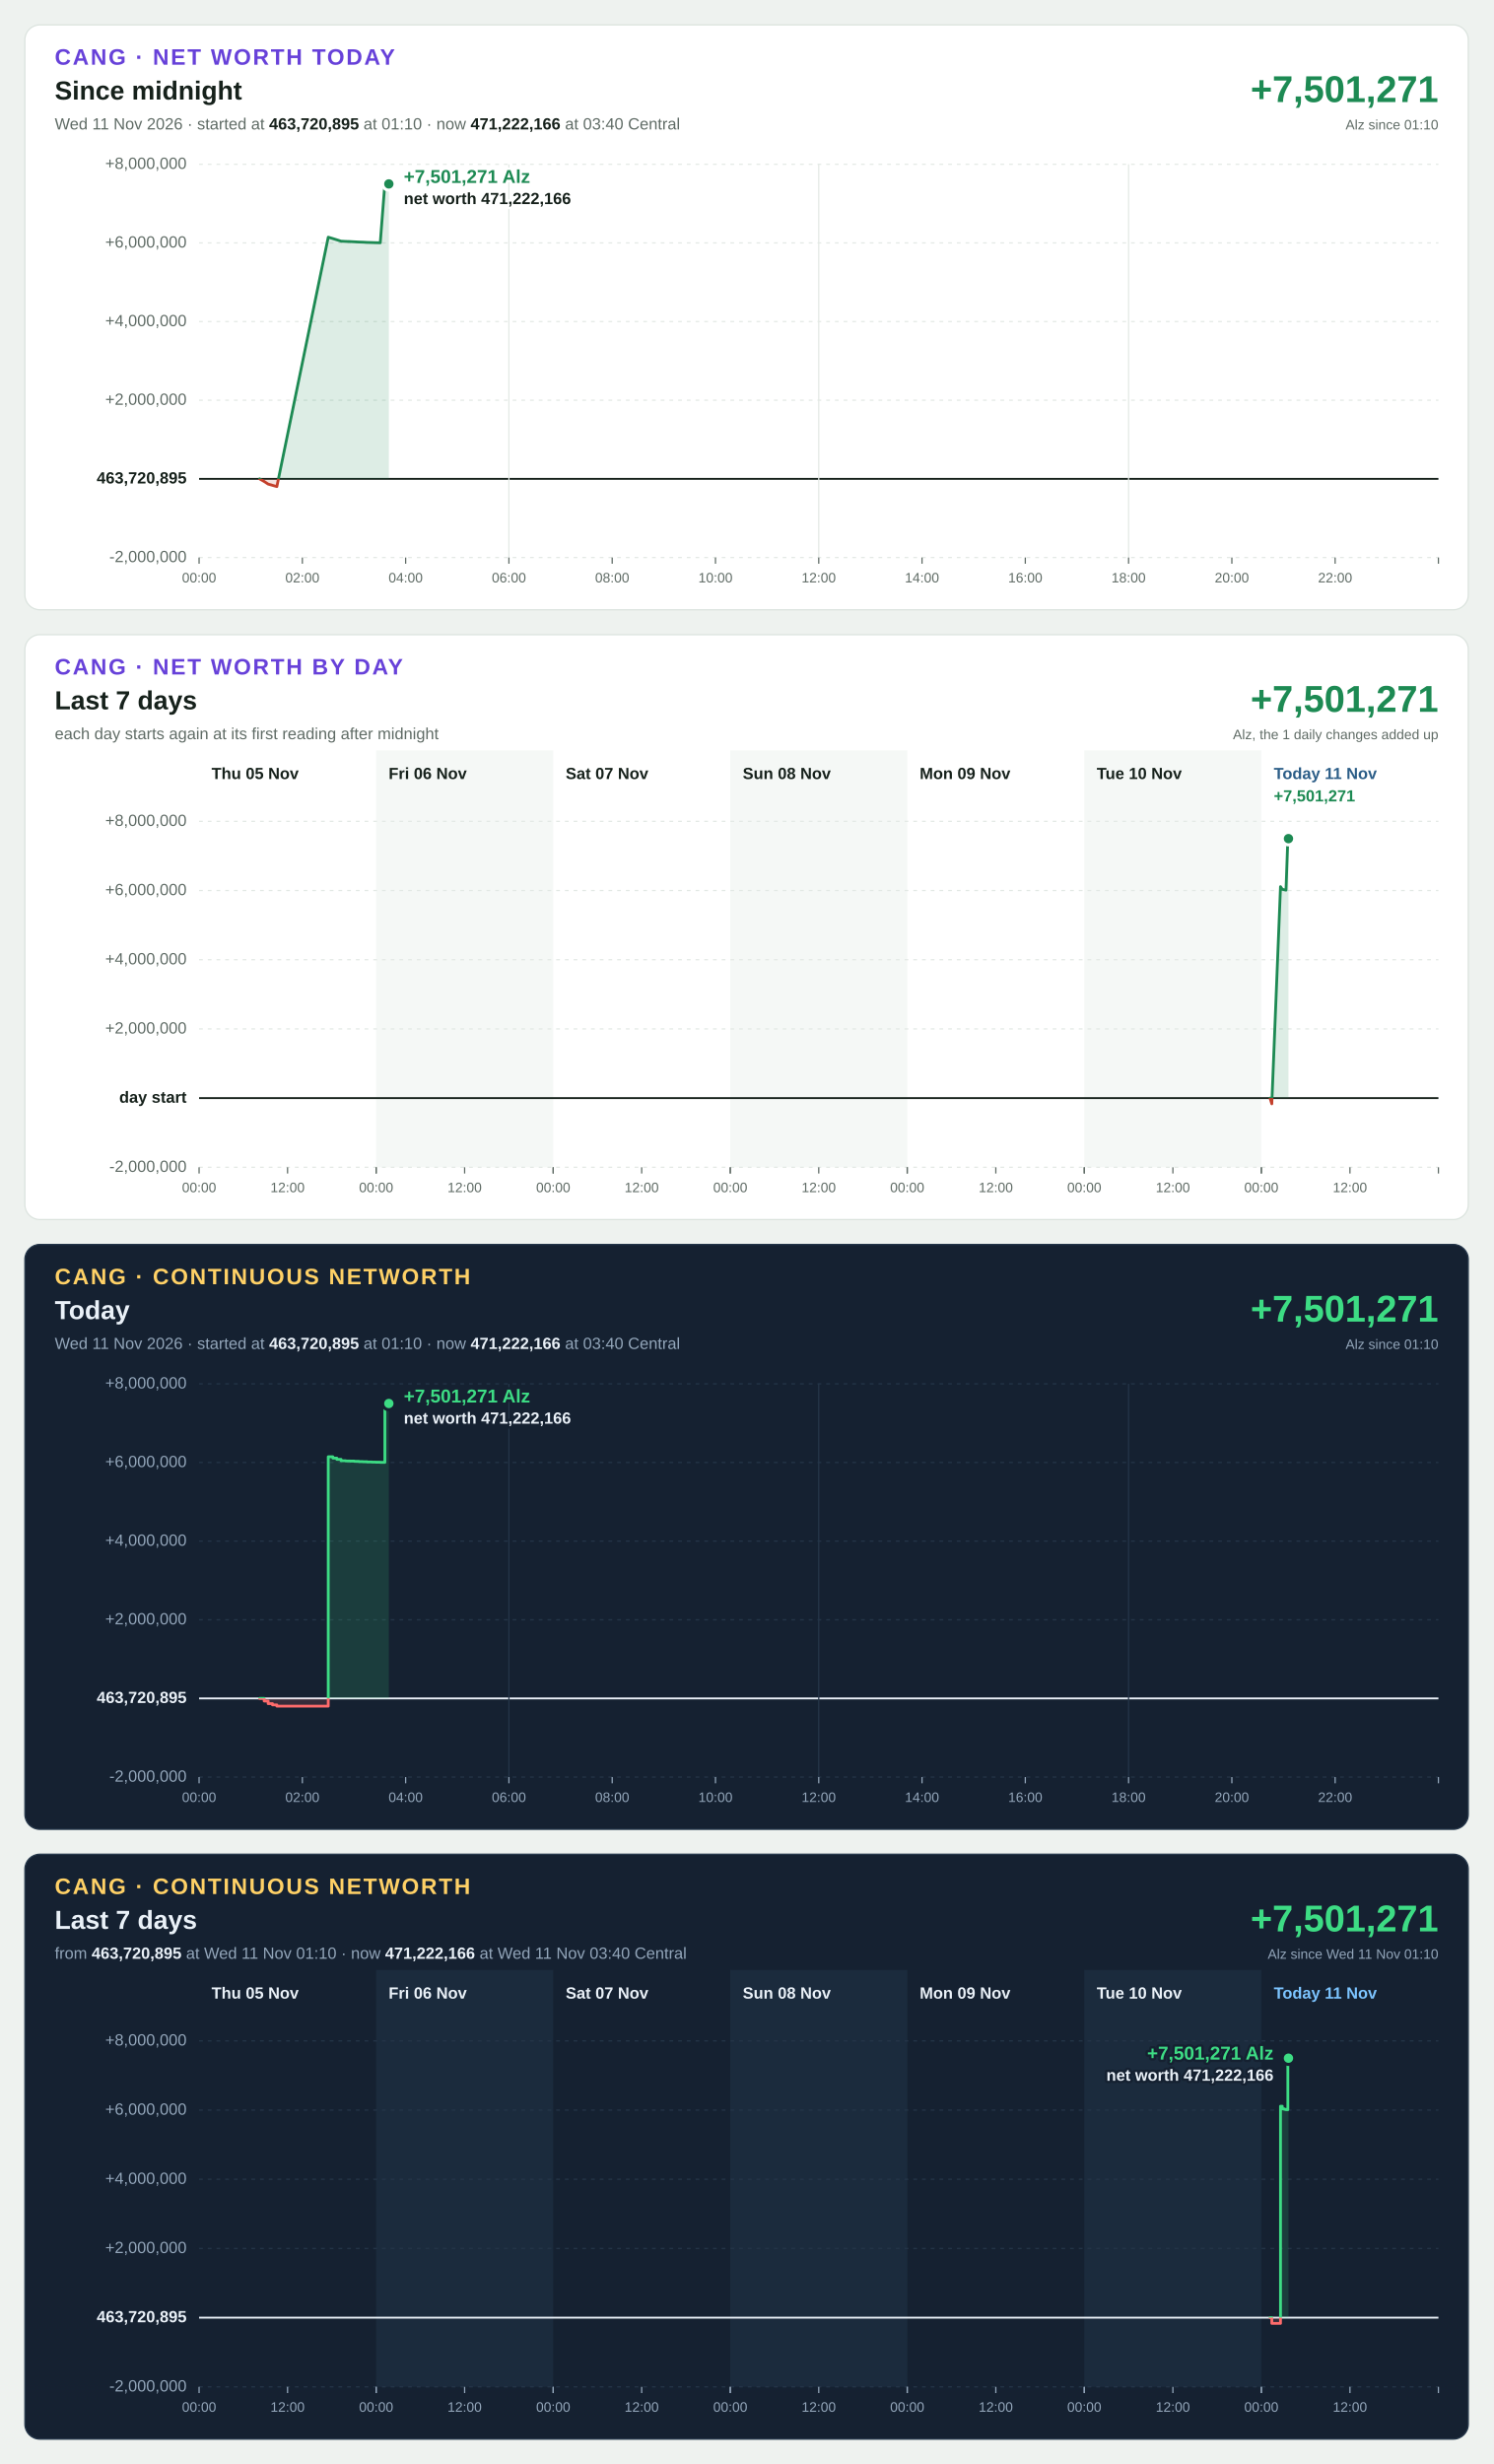
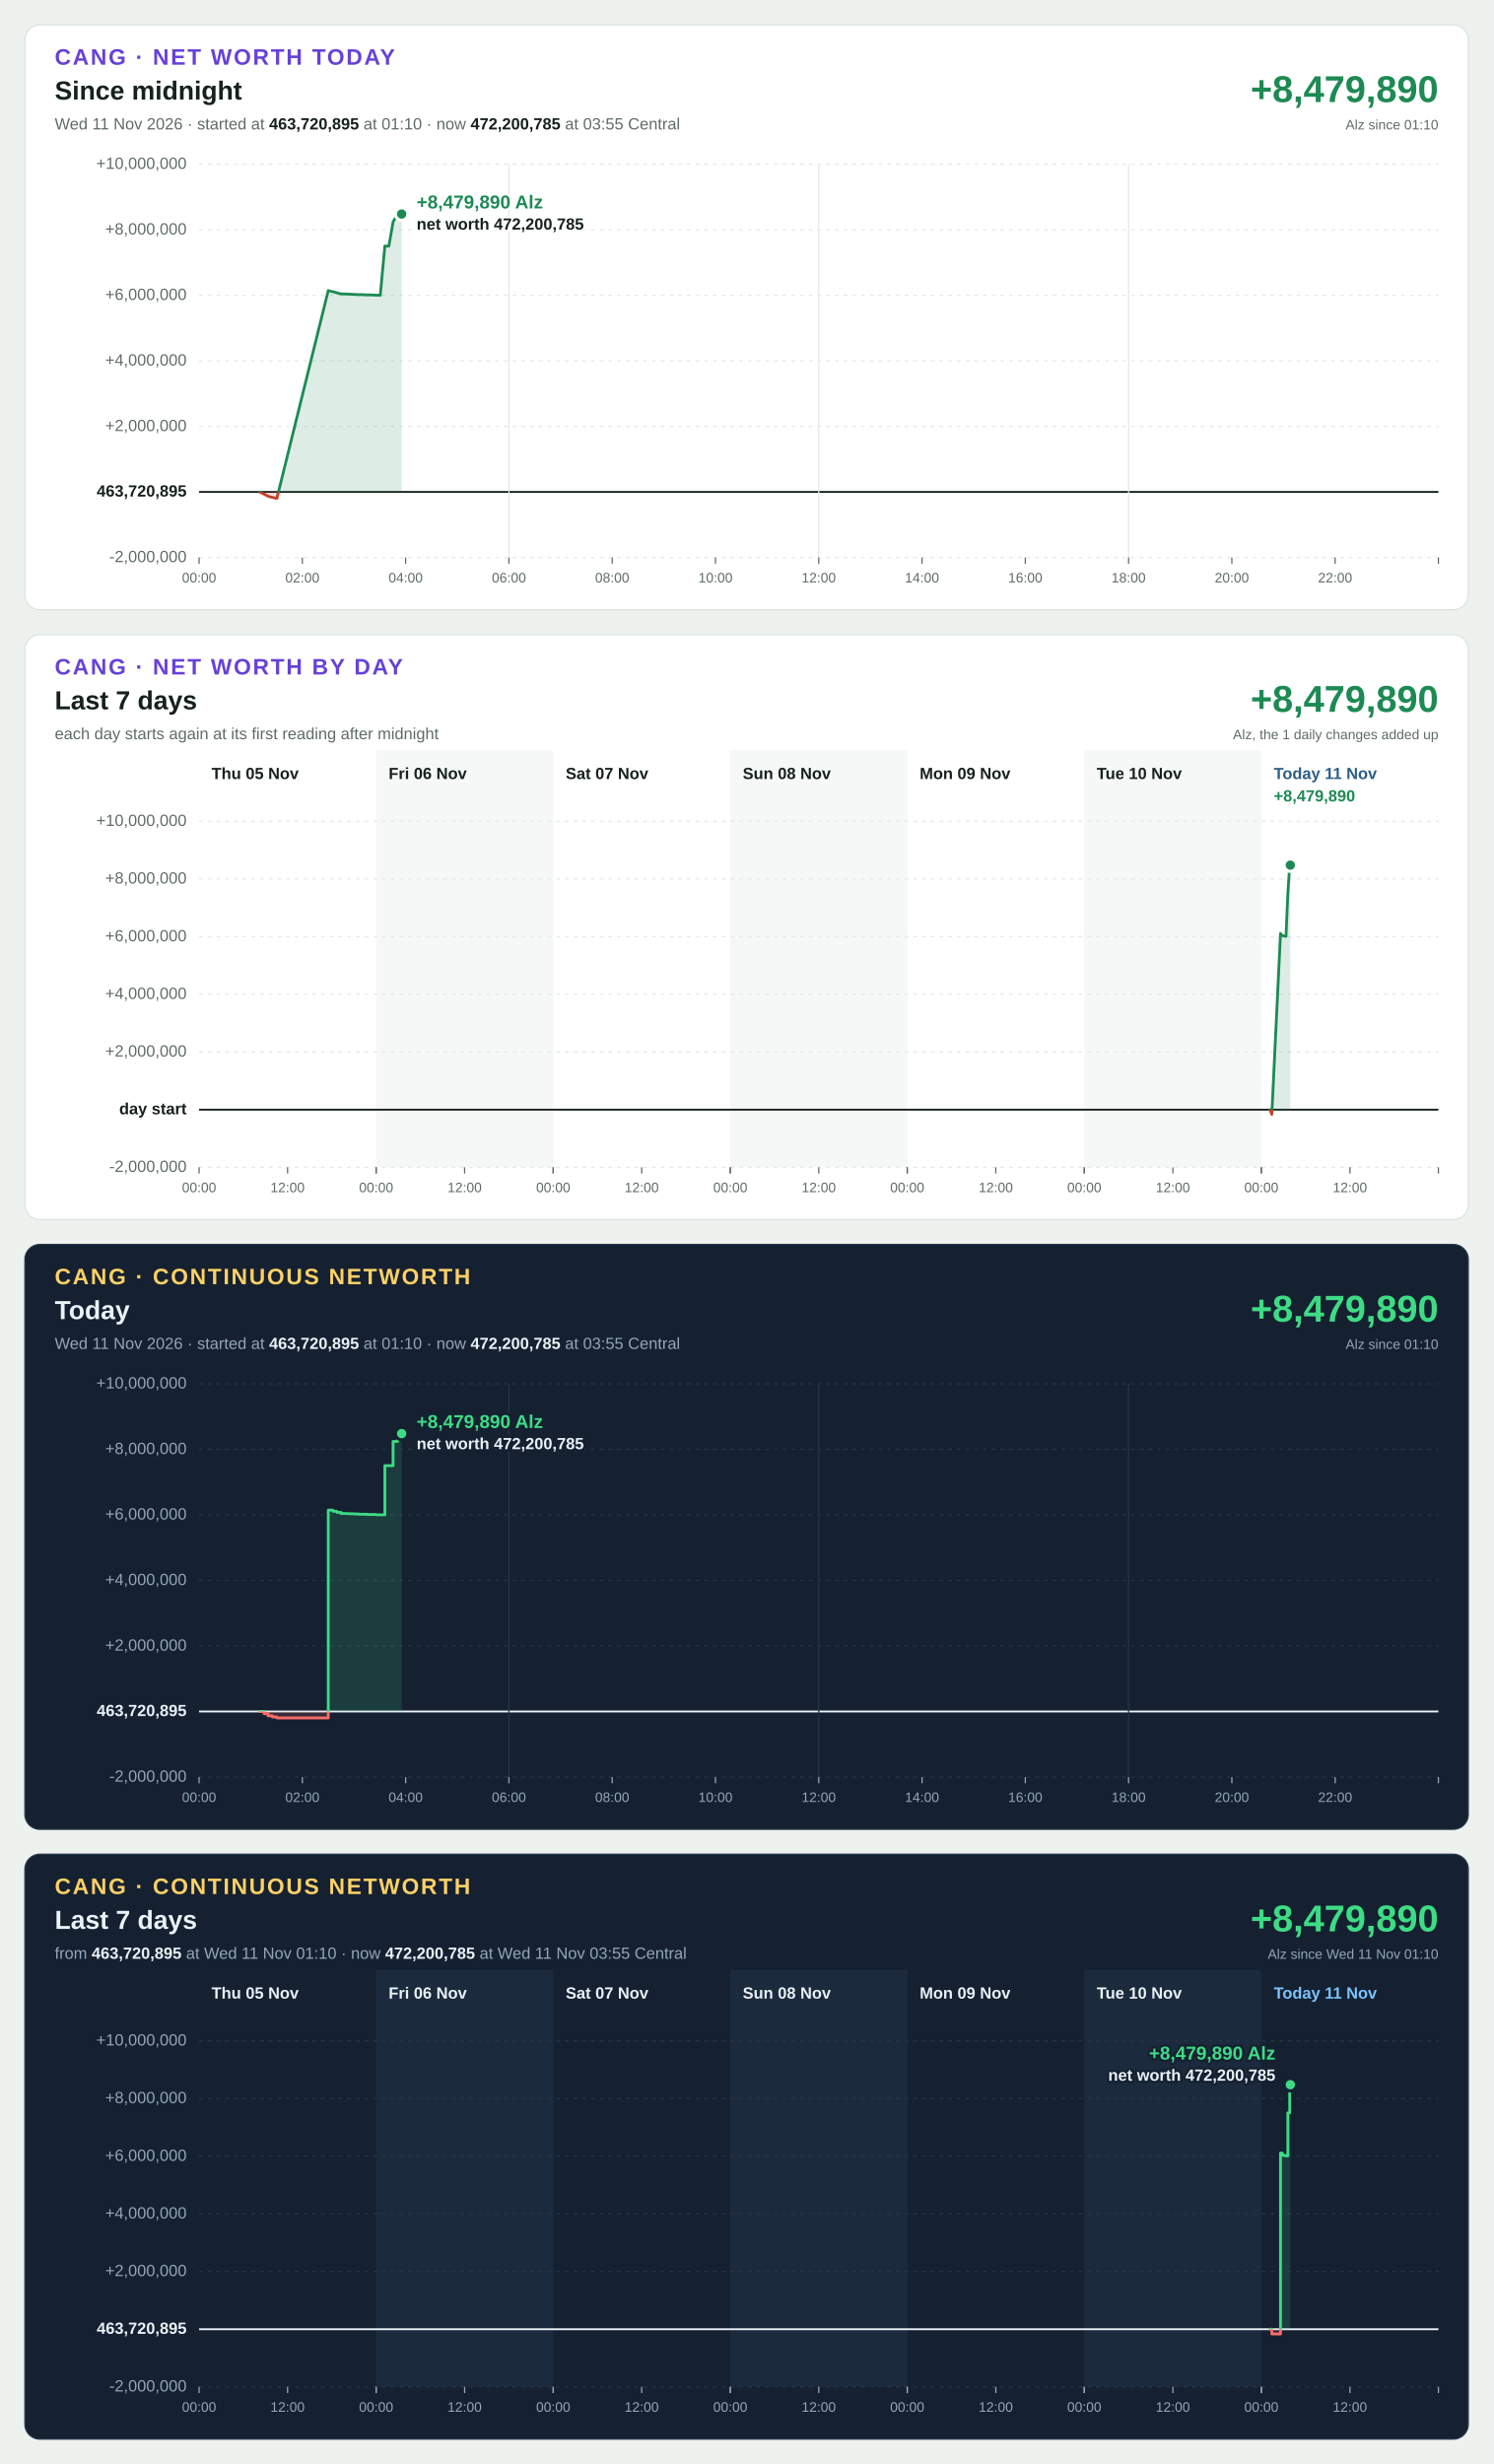
<svg xmlns="http://www.w3.org/2000/svg" width="1200" height="1980" viewBox="0 0 1200 1980" font-family="Segoe UI, Helvetica Neue, Arial, sans-serif" font-size="13" style="font-variant-numeric: tabular-nums">
  <rect width="1200" height="1980" fill="#eef2ef" />
  <g transform="translate(20,20)">
    <rect width="1160" height="470" rx="12" fill="#ffffff" stroke="#dbe3de" />
    <text x="24" y="32" font-size="18" font-weight="700" letter-spacing="1.4" fill="#6741d9">CANG · NET WORTH TODAY</text>
    <text x="24" y="60" font-size="21" font-weight="700" fill="#16211b">Since midnight</text>
-     <text x="24" y="84" fill="#5f6b65">Wed 11 Nov 2026 · started at <tspan font-weight="700" fill="#16211b">463,720,895</tspan> at 01:10 · now <tspan font-weight="700" fill="#16211b">471,222,166</tspan> at 03:40 Central</text>
-     <text x="1136" y="62" font-size="30" font-weight="700" text-anchor="end" fill="#1d8a53">+7,501,271</text>
+     <text x="24" y="84" fill="#5f6b65">Wed 11 Nov 2026 · started at <tspan font-weight="700" fill="#16211b">463,720,895</tspan> at 01:10 · now <tspan font-weight="700" fill="#16211b">472,200,785</tspan> at 03:55 Central</text>
+     <text x="1136" y="62" font-size="30" font-weight="700" text-anchor="end" fill="#1d8a53">+8,479,890</text>
    <text x="1136" y="84" font-size="11" text-anchor="end" fill="#5f6b65">Alz since 01:10</text>
    <line x1="140" x2="1136" y1="428.0" y2="428.0" stroke="#e3e9e5" stroke-width="1" stroke-dasharray="3 4" />
    <text x="130" y="428.0" text-anchor="end" dominant-baseline="middle" font-weight="400" fill="#5f6b65">-2,000,000</text>
-     <line x1="140" x2="1136" y1="364.8" y2="364.8" stroke="#16211b" stroke-width="1.5" />
-     <text x="130" y="364.8" text-anchor="end" dominant-baseline="middle" font-weight="700" fill="#16211b">463,720,895</text>
-     <line x1="140" x2="1136" y1="301.6" y2="301.6" stroke="#e3e9e5" stroke-width="1" stroke-dasharray="3 4" />
-     <text x="130" y="301.6" text-anchor="end" dominant-baseline="middle" font-weight="400" fill="#5f6b65">+2,000,000</text>
-     <line x1="140" x2="1136" y1="238.4" y2="238.4" stroke="#e3e9e5" stroke-width="1" stroke-dasharray="3 4" />
-     <text x="130" y="238.4" text-anchor="end" dominant-baseline="middle" font-weight="400" fill="#5f6b65">+4,000,000</text>
-     <line x1="140" x2="1136" y1="175.2" y2="175.2" stroke="#e3e9e5" stroke-width="1" stroke-dasharray="3 4" />
-     <text x="130" y="175.2" text-anchor="end" dominant-baseline="middle" font-weight="400" fill="#5f6b65">+6,000,000</text>
+     <line x1="140" x2="1136" y1="375.3" y2="375.3" stroke="#16211b" stroke-width="1.5" />
+     <text x="130" y="375.3" text-anchor="end" dominant-baseline="middle" font-weight="700" fill="#16211b">463,720,895</text>
+     <line x1="140" x2="1136" y1="322.7" y2="322.7" stroke="#e3e9e5" stroke-width="1" stroke-dasharray="3 4" />
+     <text x="130" y="322.7" text-anchor="end" dominant-baseline="middle" font-weight="400" fill="#5f6b65">+2,000,000</text>
+     <line x1="140" x2="1136" y1="270.0" y2="270.0" stroke="#e3e9e5" stroke-width="1" stroke-dasharray="3 4" />
+     <text x="130" y="270.0" text-anchor="end" dominant-baseline="middle" font-weight="400" fill="#5f6b65">+4,000,000</text>
+     <line x1="140" x2="1136" y1="217.3" y2="217.3" stroke="#e3e9e5" stroke-width="1" stroke-dasharray="3 4" />
+     <text x="130" y="217.3" text-anchor="end" dominant-baseline="middle" font-weight="400" fill="#5f6b65">+6,000,000</text>
+     <line x1="140" x2="1136" y1="164.7" y2="164.7" stroke="#e3e9e5" stroke-width="1" stroke-dasharray="3 4" />
+     <text x="130" y="164.7" text-anchor="end" dominant-baseline="middle" font-weight="400" fill="#5f6b65">+8,000,000</text>
    <line x1="140" x2="1136" y1="112.0" y2="112.0" stroke="#e3e9e5" stroke-width="1" stroke-dasharray="3 4" />
-     <text x="130" y="112.0" text-anchor="end" dominant-baseline="middle" font-weight="400" fill="#5f6b65">+8,000,000</text>
+     <text x="130" y="112.0" text-anchor="end" dominant-baseline="middle" font-weight="400" fill="#5f6b65">+10,000,000</text>
    <line x1="140.0" x2="140.0" y1="428" y2="433" stroke="#5f6b65" stroke-width="1" />
    <text x="140.0" y="448" font-size="11" text-anchor="middle" fill="#5f6b65">00:00</text>
    <line x1="223.0" x2="223.0" y1="428" y2="433" stroke="#5f6b65" stroke-width="1" />
    <text x="223.0" y="448" font-size="11" text-anchor="middle" fill="#5f6b65">02:00</text>
    <line x1="306.0" x2="306.0" y1="428" y2="433" stroke="#5f6b65" stroke-width="1" />
    <text x="306.0" y="448" font-size="11" text-anchor="middle" fill="#5f6b65">04:00</text>
    <line x1="389.0" x2="389.0" y1="112" y2="428" stroke="#e3e9e5" stroke-width="1" />
    <line x1="389.0" x2="389.0" y1="428" y2="433" stroke="#5f6b65" stroke-width="1" />
    <text x="389.0" y="448" font-size="11" text-anchor="middle" fill="#5f6b65">06:00</text>
    <line x1="472.0" x2="472.0" y1="428" y2="433" stroke="#5f6b65" stroke-width="1" />
    <text x="472.0" y="448" font-size="11" text-anchor="middle" fill="#5f6b65">08:00</text>
    <line x1="555.0" x2="555.0" y1="428" y2="433" stroke="#5f6b65" stroke-width="1" />
    <text x="555.0" y="448" font-size="11" text-anchor="middle" fill="#5f6b65">10:00</text>
    <line x1="638.0" x2="638.0" y1="112" y2="428" stroke="#e3e9e5" stroke-width="1" />
    <line x1="638.0" x2="638.0" y1="428" y2="433" stroke="#5f6b65" stroke-width="1" />
    <text x="638.0" y="448" font-size="11" text-anchor="middle" fill="#5f6b65">12:00</text>
    <line x1="721.0" x2="721.0" y1="428" y2="433" stroke="#5f6b65" stroke-width="1" />
    <text x="721.0" y="448" font-size="11" text-anchor="middle" fill="#5f6b65">14:00</text>
    <line x1="804.0" x2="804.0" y1="428" y2="433" stroke="#5f6b65" stroke-width="1" />
    <text x="804.0" y="448" font-size="11" text-anchor="middle" fill="#5f6b65">16:00</text>
    <line x1="887.0" x2="887.0" y1="112" y2="428" stroke="#e3e9e5" stroke-width="1" />
    <line x1="887.0" x2="887.0" y1="428" y2="433" stroke="#5f6b65" stroke-width="1" />
    <text x="887.0" y="448" font-size="11" text-anchor="middle" fill="#5f6b65">18:00</text>
    <line x1="970.0" x2="970.0" y1="428" y2="433" stroke="#5f6b65" stroke-width="1" />
    <text x="970.0" y="448" font-size="11" text-anchor="middle" fill="#5f6b65">20:00</text>
    <line x1="1053.0" x2="1053.0" y1="428" y2="433" stroke="#5f6b65" stroke-width="1" />
    <text x="1053.0" y="448" font-size="11" text-anchor="middle" fill="#5f6b65">22:00</text>
    <line x1="1136.0" x2="1136.0" y1="428" y2="433" stroke="#5f6b65" stroke-width="1" />
    <defs>
-       <path id="shape-today" d="M188.6 364.8L188.6 364.8L192.3 366.9L195.5 369.0L199.0 370.0L202.5 371.0L243.8 170.6L247.5 171.7L250.7 172.7L254.1 173.8L257.8 174.0L261.3 174.1L264.8 174.3L268.5 174.5L271.6 174.6L275.1 174.8L278.8 174.9L282.0 175.0L285.6 175.1L289.3 127.6L292.5 127.8L292.5 364.8Z" />
-       <path id="line-today" d="M188.6 364.8L192.3 366.9L195.5 369.0L199.0 370.0L202.5 371.0L243.8 170.6L247.5 171.7L250.7 172.7L254.1 173.8L257.8 174.0L261.3 174.1L264.8 174.3L268.5 174.5L271.6 174.6L275.1 174.8L278.8 174.9L282.0 175.0L285.6 175.1L289.3 127.6L292.5 127.8" />
+       <path id="shape-today" d="M188.6 375.3L188.6 375.3L192.3 377.1L195.5 378.8L199.0 379.7L202.5 380.5L243.8 213.5L247.5 214.4L250.7 215.3L254.1 216.2L257.8 216.3L261.3 216.4L264.8 216.6L268.5 216.8L271.6 216.8L275.1 217.0L278.8 217.0L282.0 217.2L285.6 217.3L289.3 177.7L292.5 177.8L295.9 158.3L299.6 152.0L302.8 152.0L302.8 375.3Z" />
+       <path id="line-today" d="M188.6 375.3L192.3 377.1L195.5 378.8L199.0 379.7L202.5 380.5L243.8 213.5L247.5 214.4L250.7 215.3L254.1 216.2L257.8 216.3L261.3 216.4L264.8 216.6L268.5 216.8L271.6 216.8L275.1 217.0L278.8 217.0L282.0 217.2L285.6 217.3L289.3 177.7L292.5 177.8L295.9 158.3L299.6 152.0L302.8 152.0" />
      <clipPath id="up-today">
-         <rect x="140" y="112" width="996" height="252.8" />
+         <rect x="140" y="112" width="996" height="263.3" />
      </clipPath>
      <clipPath id="down-today">
-         <rect x="140" y="364.8" width="996" height="63.2" />
+         <rect x="140" y="375.3" width="996" height="52.7" />
      </clipPath>
    </defs>
    <use href="#shape-today" fill="#1d8a53" fill-opacity="0.15" clip-path="url(#up-today)" />
    <use href="#line-today" fill="none" stroke="#1d8a53" stroke-width="2.25" stroke-linejoin="round" stroke-linecap="round" clip-path="url(#up-today)" />
    <use href="#shape-today" fill="#c4402b" fill-opacity="0.15" clip-path="url(#down-today)" />
    <use href="#line-today" fill="none" stroke="#c4402b" stroke-width="2.25" stroke-linejoin="round" stroke-linecap="round" clip-path="url(#down-today)" />
-     <circle cx="292.5" cy="127.8" r="5" fill="#1d8a53" stroke="#ffffff" stroke-width="2.5" />
-     <text x="304.5" y="127.0" text-anchor="start" font-size="15" font-weight="700" fill="#1d8a53" stroke="#ffffff" stroke-width="4" stroke-linejoin="round" paint-order="stroke">+7,501,271 Alz</text>
-     <text x="304.5" y="144.0" text-anchor="start" font-size="13" font-weight="600" fill="#16211b" stroke="#ffffff" stroke-width="4" stroke-linejoin="round" paint-order="stroke">net worth 471,222,166</text>
+     <circle cx="302.8" cy="152.0" r="5" fill="#1d8a53" stroke="#ffffff" stroke-width="2.5" />
+     <text x="314.8" y="147.5" text-anchor="start" font-size="15" font-weight="700" fill="#1d8a53" stroke="#ffffff" stroke-width="4" stroke-linejoin="round" paint-order="stroke">+8,479,890 Alz</text>
+     <text x="314.8" y="164.5" text-anchor="start" font-size="13" font-weight="600" fill="#16211b" stroke="#ffffff" stroke-width="4" stroke-linejoin="round" paint-order="stroke">net worth 472,200,785</text>
  </g>
  <g transform="translate(20,510)">
    <rect width="1160" height="470" rx="12" fill="#ffffff" stroke="#dbe3de" />
    <text x="24" y="32" font-size="18" font-weight="700" letter-spacing="1.4" fill="#6741d9">CANG · NET WORTH BY DAY</text>
    <text x="24" y="60" font-size="21" font-weight="700" fill="#16211b">Last 7 days</text>
    <text x="24" y="84" fill="#5f6b65">each day starts again at its first reading after midnight</text>
-     <text x="1136" y="62" font-size="30" font-weight="700" text-anchor="end" fill="#1d8a53">+7,501,271</text>
+     <text x="1136" y="62" font-size="30" font-weight="700" text-anchor="end" fill="#1d8a53">+8,479,890</text>
    <text x="1136" y="84" font-size="11" text-anchor="end" fill="#5f6b65">Alz, the 1 daily changes added up</text>
    <rect x="282.3" y="93" width="142.3" height="335" fill="#f5f8f6" />
    <rect x="566.9" y="93" width="142.3" height="335" fill="#f5f8f6" />
    <rect x="851.4" y="93" width="142.3" height="335" fill="#f5f8f6" />
    <line x1="140" x2="1136" y1="428.0" y2="428.0" stroke="#e3e9e5" stroke-width="1" stroke-dasharray="3 4" />
    <text x="130" y="428.0" text-anchor="end" dominant-baseline="middle" font-weight="400" fill="#5f6b65">-2,000,000</text>
-     <line x1="140" x2="1136" y1="372.4" y2="372.4" stroke="#16211b" stroke-width="1.5" />
-     <text x="130" y="372.4" text-anchor="end" dominant-baseline="middle" font-weight="700" fill="#16211b">day start</text>
-     <line x1="140" x2="1136" y1="316.8" y2="316.8" stroke="#e3e9e5" stroke-width="1" stroke-dasharray="3 4" />
-     <text x="130" y="316.8" text-anchor="end" dominant-baseline="middle" font-weight="400" fill="#5f6b65">+2,000,000</text>
-     <line x1="140" x2="1136" y1="261.2" y2="261.2" stroke="#e3e9e5" stroke-width="1" stroke-dasharray="3 4" />
-     <text x="130" y="261.2" text-anchor="end" dominant-baseline="middle" font-weight="400" fill="#5f6b65">+4,000,000</text>
-     <line x1="140" x2="1136" y1="205.6" y2="205.6" stroke="#e3e9e5" stroke-width="1" stroke-dasharray="3 4" />
-     <text x="130" y="205.6" text-anchor="end" dominant-baseline="middle" font-weight="400" fill="#5f6b65">+6,000,000</text>
+     <line x1="140" x2="1136" y1="381.7" y2="381.7" stroke="#16211b" stroke-width="1.5" />
+     <text x="130" y="381.7" text-anchor="end" dominant-baseline="middle" font-weight="700" fill="#16211b">day start</text>
+     <line x1="140" x2="1136" y1="335.3" y2="335.3" stroke="#e3e9e5" stroke-width="1" stroke-dasharray="3 4" />
+     <text x="130" y="335.3" text-anchor="end" dominant-baseline="middle" font-weight="400" fill="#5f6b65">+2,000,000</text>
+     <line x1="140" x2="1136" y1="289.0" y2="289.0" stroke="#e3e9e5" stroke-width="1" stroke-dasharray="3 4" />
+     <text x="130" y="289.0" text-anchor="end" dominant-baseline="middle" font-weight="400" fill="#5f6b65">+4,000,000</text>
+     <line x1="140" x2="1136" y1="242.7" y2="242.7" stroke="#e3e9e5" stroke-width="1" stroke-dasharray="3 4" />
+     <text x="130" y="242.7" text-anchor="end" dominant-baseline="middle" font-weight="400" fill="#5f6b65">+6,000,000</text>
+     <line x1="140" x2="1136" y1="196.3" y2="196.3" stroke="#e3e9e5" stroke-width="1" stroke-dasharray="3 4" />
+     <text x="130" y="196.3" text-anchor="end" dominant-baseline="middle" font-weight="400" fill="#5f6b65">+8,000,000</text>
    <line x1="140" x2="1136" y1="150.0" y2="150.0" stroke="#e3e9e5" stroke-width="1" stroke-dasharray="3 4" />
-     <text x="130" y="150.0" text-anchor="end" dominant-baseline="middle" font-weight="400" fill="#5f6b65">+8,000,000</text>
+     <text x="130" y="150.0" text-anchor="end" dominant-baseline="middle" font-weight="400" fill="#5f6b65">+10,000,000</text>
    <text x="150.0" y="116" font-weight="700" fill="#16211b">Thu 05 Nov</text>
    <line x1="140.0" x2="140.0" y1="428" y2="433" stroke="#5f6b65" stroke-width="1" />
    <text x="140.0" y="448" font-size="11" text-anchor="middle" fill="#5f6b65">00:00</text>
    <line x1="211.1" x2="211.1" y1="428" y2="433" stroke="#5f6b65" stroke-width="1" />
    <text x="211.1" y="448" font-size="11" text-anchor="middle" fill="#5f6b65">12:00</text>
    <line x1="282.3" x2="282.3" y1="428" y2="433" stroke="#5f6b65" stroke-width="1" />
    <text x="292.3" y="116" font-weight="700" fill="#16211b">Fri 06 Nov</text>
    <line x1="282.3" x2="282.3" y1="428" y2="433" stroke="#5f6b65" stroke-width="1" />
    <text x="282.3" y="448" font-size="11" text-anchor="middle" fill="#5f6b65">00:00</text>
    <line x1="353.4" x2="353.4" y1="428" y2="433" stroke="#5f6b65" stroke-width="1" />
    <text x="353.4" y="448" font-size="11" text-anchor="middle" fill="#5f6b65">12:00</text>
    <line x1="424.6" x2="424.6" y1="428" y2="433" stroke="#5f6b65" stroke-width="1" />
    <text x="434.6" y="116" font-weight="700" fill="#16211b">Sat 07 Nov</text>
    <line x1="424.6" x2="424.6" y1="428" y2="433" stroke="#5f6b65" stroke-width="1" />
    <text x="424.6" y="448" font-size="11" text-anchor="middle" fill="#5f6b65">00:00</text>
    <line x1="495.7" x2="495.7" y1="428" y2="433" stroke="#5f6b65" stroke-width="1" />
    <text x="495.7" y="448" font-size="11" text-anchor="middle" fill="#5f6b65">12:00</text>
    <line x1="566.9" x2="566.9" y1="428" y2="433" stroke="#5f6b65" stroke-width="1" />
    <text x="576.9" y="116" font-weight="700" fill="#16211b">Sun 08 Nov</text>
    <line x1="566.9" x2="566.9" y1="428" y2="433" stroke="#5f6b65" stroke-width="1" />
    <text x="566.9" y="448" font-size="11" text-anchor="middle" fill="#5f6b65">00:00</text>
    <line x1="638.0" x2="638.0" y1="428" y2="433" stroke="#5f6b65" stroke-width="1" />
    <text x="638.0" y="448" font-size="11" text-anchor="middle" fill="#5f6b65">12:00</text>
    <line x1="709.1" x2="709.1" y1="428" y2="433" stroke="#5f6b65" stroke-width="1" />
    <text x="719.1" y="116" font-weight="700" fill="#16211b">Mon 09 Nov</text>
    <line x1="709.1" x2="709.1" y1="428" y2="433" stroke="#5f6b65" stroke-width="1" />
    <text x="709.1" y="448" font-size="11" text-anchor="middle" fill="#5f6b65">00:00</text>
    <line x1="780.3" x2="780.3" y1="428" y2="433" stroke="#5f6b65" stroke-width="1" />
    <text x="780.3" y="448" font-size="11" text-anchor="middle" fill="#5f6b65">12:00</text>
    <line x1="851.4" x2="851.4" y1="428" y2="433" stroke="#5f6b65" stroke-width="1" />
    <text x="861.4" y="116" font-weight="700" fill="#16211b">Tue 10 Nov</text>
    <line x1="851.4" x2="851.4" y1="428" y2="433" stroke="#5f6b65" stroke-width="1" />
    <text x="851.4" y="448" font-size="11" text-anchor="middle" fill="#5f6b65">00:00</text>
    <line x1="922.6" x2="922.6" y1="428" y2="433" stroke="#5f6b65" stroke-width="1" />
    <text x="922.6" y="448" font-size="11" text-anchor="middle" fill="#5f6b65">12:00</text>
    <line x1="993.7" x2="993.7" y1="428" y2="433" stroke="#5f6b65" stroke-width="1" />
    <text x="1003.7" y="116" font-weight="700" fill="#2b5d87">Today 11 Nov</text>
    <line x1="993.7" x2="993.7" y1="428" y2="433" stroke="#5f6b65" stroke-width="1" />
    <text x="993.7" y="448" font-size="11" text-anchor="middle" fill="#5f6b65">00:00</text>
    <line x1="1064.9" x2="1064.9" y1="428" y2="433" stroke="#5f6b65" stroke-width="1" />
    <text x="1064.9" y="448" font-size="11" text-anchor="middle" fill="#5f6b65">12:00</text>
    <line x1="1136.0" x2="1136.0" y1="428" y2="433" stroke="#5f6b65" stroke-width="1" />
-     <text x="1003.7" y="134" font-weight="700" fill="#1d8a53">+7,501,271</text>
+     <text x="1003.7" y="134" font-weight="700" fill="#1d8a53">+8,479,890</text>
    <defs>
-       <path id="shape-day6" d="M1000.7 372.4L1000.7 372.4L1002.1 377.0L1009.1 202.5L1010.5 204.6L1012.1 205.0L1013.5 205.3L1015.0 163.7L1015.5 163.9L1015.5 372.4Z" />
-       <path id="line-day6" d="M1000.7 372.4L1002.1 377.0L1009.1 202.5L1010.5 204.6L1012.1 205.0L1013.5 205.3L1015.0 163.7L1015.5 163.9" />
+       <path id="shape-day6" d="M1000.7 381.7L1000.7 381.7L1002.1 385.5L1009.1 240.1L1010.5 241.8L1012.1 242.2L1013.5 242.4L1015.0 207.8L1016.5 185.2L1017.0 185.2L1017.0 381.7Z" />
+       <path id="line-day6" d="M1000.7 381.7L1002.1 385.5L1009.1 240.1L1010.5 241.8L1012.1 242.2L1013.5 242.4L1015.0 207.8L1016.5 185.2L1017.0 185.2" />
      <clipPath id="up-day6">
-         <rect x="140" y="150" width="996" height="222.4" />
+         <rect x="140" y="150" width="996" height="231.7" />
      </clipPath>
      <clipPath id="down-day6">
-         <rect x="140" y="372.4" width="996" height="55.6" />
+         <rect x="140" y="381.7" width="996" height="46.3" />
      </clipPath>
    </defs>
    <use href="#shape-day6" fill="#1d8a53" fill-opacity="0.15" clip-path="url(#up-day6)" />
    <use href="#line-day6" fill="none" stroke="#1d8a53" stroke-width="2.25" stroke-linejoin="round" stroke-linecap="round" clip-path="url(#up-day6)" />
    <use href="#shape-day6" fill="#c4402b" fill-opacity="0.15" clip-path="url(#down-day6)" />
    <use href="#line-day6" fill="none" stroke="#c4402b" stroke-width="2.25" stroke-linejoin="round" stroke-linecap="round" clip-path="url(#down-day6)" />
-     <circle cx="1015.5" cy="163.9" r="5" fill="#1d8a53" stroke="#ffffff" stroke-width="2.5" />
+     <circle cx="1017.0" cy="185.2" r="5" fill="#1d8a53" stroke="#ffffff" stroke-width="2.5" />
  </g>
  <g transform="translate(20,1000)">
    <rect width="1160" height="470" rx="12" fill="#152131" stroke="#24364a" />
    <text x="24" y="32" font-size="18" font-weight="700" letter-spacing="1.4" fill="#ffd166">CANG · CONTINUOUS NETWORTH</text>
    <text x="24" y="60" font-size="21" font-weight="700" fill="#eaf1f8">Today</text>
-     <text x="24" y="84" fill="#93a6ba">Wed 11 Nov 2026 · started at <tspan font-weight="700" fill="#eaf1f8">463,720,895</tspan> at 01:10 · now <tspan font-weight="700" fill="#eaf1f8">471,222,166</tspan> at 03:40 Central</text>
-     <text x="1136" y="62" font-size="30" font-weight="700" text-anchor="end" fill="#3ddc84">+7,501,271</text>
+     <text x="24" y="84" fill="#93a6ba">Wed 11 Nov 2026 · started at <tspan font-weight="700" fill="#eaf1f8">463,720,895</tspan> at 01:10 · now <tspan font-weight="700" fill="#eaf1f8">472,200,785</tspan> at 03:55 Central</text>
+     <text x="1136" y="62" font-size="30" font-weight="700" text-anchor="end" fill="#3ddc84">+8,479,890</text>
    <text x="1136" y="84" font-size="11" text-anchor="end" fill="#93a6ba">Alz since 01:10</text>
    <line x1="140" x2="1136" y1="428.0" y2="428.0" stroke="#243548" stroke-width="1" stroke-dasharray="3 4" />
    <text x="130" y="428.0" text-anchor="end" dominant-baseline="middle" font-weight="400" fill="#93a6ba">-2,000,000</text>
-     <line x1="140" x2="1136" y1="364.8" y2="364.8" stroke="#eaf1f8" stroke-width="1.5" />
-     <text x="130" y="364.8" text-anchor="end" dominant-baseline="middle" font-weight="700" fill="#eaf1f8">463,720,895</text>
-     <line x1="140" x2="1136" y1="301.6" y2="301.6" stroke="#243548" stroke-width="1" stroke-dasharray="3 4" />
-     <text x="130" y="301.6" text-anchor="end" dominant-baseline="middle" font-weight="400" fill="#93a6ba">+2,000,000</text>
-     <line x1="140" x2="1136" y1="238.4" y2="238.4" stroke="#243548" stroke-width="1" stroke-dasharray="3 4" />
-     <text x="130" y="238.4" text-anchor="end" dominant-baseline="middle" font-weight="400" fill="#93a6ba">+4,000,000</text>
-     <line x1="140" x2="1136" y1="175.2" y2="175.2" stroke="#243548" stroke-width="1" stroke-dasharray="3 4" />
-     <text x="130" y="175.2" text-anchor="end" dominant-baseline="middle" font-weight="400" fill="#93a6ba">+6,000,000</text>
+     <line x1="140" x2="1136" y1="375.3" y2="375.3" stroke="#eaf1f8" stroke-width="1.5" />
+     <text x="130" y="375.3" text-anchor="end" dominant-baseline="middle" font-weight="700" fill="#eaf1f8">463,720,895</text>
+     <line x1="140" x2="1136" y1="322.7" y2="322.7" stroke="#243548" stroke-width="1" stroke-dasharray="3 4" />
+     <text x="130" y="322.7" text-anchor="end" dominant-baseline="middle" font-weight="400" fill="#93a6ba">+2,000,000</text>
+     <line x1="140" x2="1136" y1="270.0" y2="270.0" stroke="#243548" stroke-width="1" stroke-dasharray="3 4" />
+     <text x="130" y="270.0" text-anchor="end" dominant-baseline="middle" font-weight="400" fill="#93a6ba">+4,000,000</text>
+     <line x1="140" x2="1136" y1="217.3" y2="217.3" stroke="#243548" stroke-width="1" stroke-dasharray="3 4" />
+     <text x="130" y="217.3" text-anchor="end" dominant-baseline="middle" font-weight="400" fill="#93a6ba">+6,000,000</text>
+     <line x1="140" x2="1136" y1="164.7" y2="164.7" stroke="#243548" stroke-width="1" stroke-dasharray="3 4" />
+     <text x="130" y="164.7" text-anchor="end" dominant-baseline="middle" font-weight="400" fill="#93a6ba">+8,000,000</text>
    <line x1="140" x2="1136" y1="112.0" y2="112.0" stroke="#243548" stroke-width="1" stroke-dasharray="3 4" />
-     <text x="130" y="112.0" text-anchor="end" dominant-baseline="middle" font-weight="400" fill="#93a6ba">+8,000,000</text>
+     <text x="130" y="112.0" text-anchor="end" dominant-baseline="middle" font-weight="400" fill="#93a6ba">+10,000,000</text>
    <line x1="140.0" x2="140.0" y1="428" y2="433" stroke="#93a6ba" stroke-width="1" />
    <text x="140.0" y="448" font-size="11" text-anchor="middle" fill="#93a6ba">00:00</text>
    <line x1="223.0" x2="223.0" y1="428" y2="433" stroke="#93a6ba" stroke-width="1" />
    <text x="223.0" y="448" font-size="11" text-anchor="middle" fill="#93a6ba">02:00</text>
    <line x1="306.0" x2="306.0" y1="428" y2="433" stroke="#93a6ba" stroke-width="1" />
    <text x="306.0" y="448" font-size="11" text-anchor="middle" fill="#93a6ba">04:00</text>
    <line x1="389.0" x2="389.0" y1="112" y2="428" stroke="#243548" stroke-width="1" />
    <line x1="389.0" x2="389.0" y1="428" y2="433" stroke="#93a6ba" stroke-width="1" />
    <text x="389.0" y="448" font-size="11" text-anchor="middle" fill="#93a6ba">06:00</text>
    <line x1="472.0" x2="472.0" y1="428" y2="433" stroke="#93a6ba" stroke-width="1" />
    <text x="472.0" y="448" font-size="11" text-anchor="middle" fill="#93a6ba">08:00</text>
    <line x1="555.0" x2="555.0" y1="428" y2="433" stroke="#93a6ba" stroke-width="1" />
    <text x="555.0" y="448" font-size="11" text-anchor="middle" fill="#93a6ba">10:00</text>
    <line x1="638.0" x2="638.0" y1="112" y2="428" stroke="#243548" stroke-width="1" />
    <line x1="638.0" x2="638.0" y1="428" y2="433" stroke="#93a6ba" stroke-width="1" />
    <text x="638.0" y="448" font-size="11" text-anchor="middle" fill="#93a6ba">12:00</text>
    <line x1="721.0" x2="721.0" y1="428" y2="433" stroke="#93a6ba" stroke-width="1" />
    <text x="721.0" y="448" font-size="11" text-anchor="middle" fill="#93a6ba">14:00</text>
    <line x1="804.0" x2="804.0" y1="428" y2="433" stroke="#93a6ba" stroke-width="1" />
    <text x="804.0" y="448" font-size="11" text-anchor="middle" fill="#93a6ba">16:00</text>
    <line x1="887.0" x2="887.0" y1="112" y2="428" stroke="#243548" stroke-width="1" />
    <line x1="887.0" x2="887.0" y1="428" y2="433" stroke="#93a6ba" stroke-width="1" />
    <text x="887.0" y="448" font-size="11" text-anchor="middle" fill="#93a6ba">18:00</text>
    <line x1="970.0" x2="970.0" y1="428" y2="433" stroke="#93a6ba" stroke-width="1" />
    <text x="970.0" y="448" font-size="11" text-anchor="middle" fill="#93a6ba">20:00</text>
    <line x1="1053.0" x2="1053.0" y1="428" y2="433" stroke="#93a6ba" stroke-width="1" />
    <text x="1053.0" y="448" font-size="11" text-anchor="middle" fill="#93a6ba">22:00</text>
    <line x1="1136.0" x2="1136.0" y1="428" y2="433" stroke="#93a6ba" stroke-width="1" />
    <defs>
-       <path id="shape-flow-today" d="M188.6 364.8L188.6 364.8L192.3 364.8L192.3 366.9L195.5 366.9L195.5 369.0L199.0 369.0L199.0 370.0L202.5 370.0L202.5 371.0L243.8 371.0L243.8 170.6L247.5 170.6L247.5 171.7L250.7 171.7L250.7 172.7L254.1 172.7L254.1 173.8L257.8 173.8L257.8 174.0L261.3 174.0L261.3 174.1L264.8 174.1L264.8 174.3L268.5 174.3L268.5 174.5L271.6 174.5L271.6 174.6L275.1 174.6L275.1 174.8L278.8 174.8L278.8 174.9L282.0 174.9L282.0 175.0L285.6 175.0L285.6 175.1L289.3 175.1L289.3 127.6L292.5 127.6L292.5 127.8L292.5 364.8Z" />
-       <path id="line-flow-today" d="M188.6 364.8L192.3 364.8L192.3 366.9L195.5 366.9L195.5 369.0L199.0 369.0L199.0 370.0L202.5 370.0L202.5 371.0L243.8 371.0L243.8 170.6L247.5 170.6L247.5 171.7L250.7 171.7L250.7 172.7L254.1 172.7L254.1 173.8L257.8 173.8L257.8 174.0L261.3 174.0L261.3 174.1L264.8 174.1L264.8 174.3L268.5 174.3L268.5 174.5L271.6 174.5L271.6 174.6L275.1 174.6L275.1 174.8L278.8 174.8L278.8 174.9L282.0 174.9L282.0 175.0L285.6 175.0L285.6 175.1L289.3 175.1L289.3 127.6L292.5 127.6L292.5 127.8" />
+       <path id="shape-flow-today" d="M188.6 375.3L188.6 375.3L192.3 375.3L192.3 377.1L195.5 377.1L195.5 378.8L199.0 378.8L199.0 379.7L202.5 379.7L202.5 380.5L243.8 380.5L243.8 213.5L247.5 213.5L247.5 214.4L250.7 214.4L250.7 215.3L254.1 215.3L254.1 216.2L257.8 216.2L257.8 216.3L261.3 216.3L261.3 216.4L264.8 216.4L264.8 216.6L268.5 216.6L268.5 216.8L271.6 216.8L271.6 216.8L275.1 216.8L275.1 217.0L278.8 217.0L278.8 217.0L282.0 217.0L282.0 217.2L285.6 217.2L285.6 217.3L289.3 217.3L289.3 177.7L292.5 177.7L292.5 177.8L295.9 177.8L295.9 158.3L299.6 158.3L299.6 152.0L302.8 152.0L302.8 152.0L302.8 375.3Z" />
+       <path id="line-flow-today" d="M188.6 375.3L192.3 375.3L192.3 377.1L195.5 377.1L195.5 378.8L199.0 378.8L199.0 379.7L202.5 379.7L202.5 380.5L243.8 380.5L243.8 213.5L247.5 213.5L247.5 214.4L250.7 214.4L250.7 215.3L254.1 215.3L254.1 216.2L257.8 216.2L257.8 216.3L261.3 216.3L261.3 216.4L264.8 216.4L264.8 216.6L268.5 216.6L268.5 216.8L271.6 216.8L271.6 216.8L275.1 216.8L275.1 217.0L278.8 217.0L278.8 217.0L282.0 217.0L282.0 217.2L285.6 217.2L285.6 217.3L289.3 217.3L289.3 177.7L292.5 177.7L292.5 177.8L295.9 177.8L295.9 158.3L299.6 158.3L299.6 152.0L302.8 152.0L302.8 152.0" />
      <clipPath id="up-flow-today">
-         <rect x="140" y="112" width="996" height="252.8" />
+         <rect x="140" y="112" width="996" height="263.3" />
      </clipPath>
      <clipPath id="down-flow-today">
-         <rect x="140" y="364.8" width="996" height="63.2" />
+         <rect x="140" y="375.3" width="996" height="52.7" />
      </clipPath>
    </defs>
    <use href="#shape-flow-today" fill="#3ddc84" fill-opacity="0.15" clip-path="url(#up-flow-today)" />
    <use href="#line-flow-today" fill="none" stroke="#3ddc84" stroke-width="2.25" stroke-linejoin="round" stroke-linecap="round" clip-path="url(#up-flow-today)" />
    <use href="#shape-flow-today" fill="#ff6b6b" fill-opacity="0.15" clip-path="url(#down-flow-today)" />
    <use href="#line-flow-today" fill="none" stroke="#ff6b6b" stroke-width="2.25" stroke-linejoin="round" stroke-linecap="round" clip-path="url(#down-flow-today)" />
-     <circle cx="292.5" cy="127.8" r="5" fill="#3ddc84" stroke="#152131" stroke-width="2.5" />
-     <text x="304.5" y="127.0" text-anchor="start" font-size="15" font-weight="700" fill="#3ddc84" stroke="#152131" stroke-width="4" stroke-linejoin="round" paint-order="stroke">+7,501,271 Alz</text>
-     <text x="304.5" y="144.0" text-anchor="start" font-size="13" font-weight="600" fill="#eaf1f8" stroke="#152131" stroke-width="4" stroke-linejoin="round" paint-order="stroke">net worth 471,222,166</text>
+     <circle cx="302.8" cy="152.0" r="5" fill="#3ddc84" stroke="#152131" stroke-width="2.5" />
+     <text x="314.8" y="147.5" text-anchor="start" font-size="15" font-weight="700" fill="#3ddc84" stroke="#152131" stroke-width="4" stroke-linejoin="round" paint-order="stroke">+8,479,890 Alz</text>
+     <text x="314.8" y="164.5" text-anchor="start" font-size="13" font-weight="600" fill="#eaf1f8" stroke="#152131" stroke-width="4" stroke-linejoin="round" paint-order="stroke">net worth 472,200,785</text>
  </g>
  <g transform="translate(20,1490)">
    <rect width="1160" height="470" rx="12" fill="#152131" stroke="#24364a" />
    <text x="24" y="32" font-size="18" font-weight="700" letter-spacing="1.4" fill="#ffd166">CANG · CONTINUOUS NETWORTH</text>
    <text x="24" y="60" font-size="21" font-weight="700" fill="#eaf1f8">Last 7 days</text>
-     <text x="24" y="84" fill="#93a6ba">from <tspan font-weight="700" fill="#eaf1f8">463,720,895</tspan> at Wed 11 Nov 01:10 · now <tspan font-weight="700" fill="#eaf1f8">471,222,166</tspan> at Wed 11 Nov 03:40 Central</text>
-     <text x="1136" y="62" font-size="30" font-weight="700" text-anchor="end" fill="#3ddc84">+7,501,271</text>
+     <text x="24" y="84" fill="#93a6ba">from <tspan font-weight="700" fill="#eaf1f8">463,720,895</tspan> at Wed 11 Nov 01:10 · now <tspan font-weight="700" fill="#eaf1f8">472,200,785</tspan> at Wed 11 Nov 03:55 Central</text>
+     <text x="1136" y="62" font-size="30" font-weight="700" text-anchor="end" fill="#3ddc84">+8,479,890</text>
    <text x="1136" y="84" font-size="11" text-anchor="end" fill="#93a6ba">Alz since Wed 11 Nov 01:10</text>
    <rect x="282.3" y="93" width="142.3" height="335" fill="#1b2b3d" />
    <rect x="566.9" y="93" width="142.3" height="335" fill="#1b2b3d" />
    <rect x="851.4" y="93" width="142.3" height="335" fill="#1b2b3d" />
    <line x1="140" x2="1136" y1="428.0" y2="428.0" stroke="#243548" stroke-width="1" stroke-dasharray="3 4" />
    <text x="130" y="428.0" text-anchor="end" dominant-baseline="middle" font-weight="400" fill="#93a6ba">-2,000,000</text>
-     <line x1="140" x2="1136" y1="372.4" y2="372.4" stroke="#eaf1f8" stroke-width="1.5" />
-     <text x="130" y="372.4" text-anchor="end" dominant-baseline="middle" font-weight="700" fill="#eaf1f8">463,720,895</text>
-     <line x1="140" x2="1136" y1="316.8" y2="316.8" stroke="#243548" stroke-width="1" stroke-dasharray="3 4" />
-     <text x="130" y="316.8" text-anchor="end" dominant-baseline="middle" font-weight="400" fill="#93a6ba">+2,000,000</text>
-     <line x1="140" x2="1136" y1="261.2" y2="261.2" stroke="#243548" stroke-width="1" stroke-dasharray="3 4" />
-     <text x="130" y="261.2" text-anchor="end" dominant-baseline="middle" font-weight="400" fill="#93a6ba">+4,000,000</text>
-     <line x1="140" x2="1136" y1="205.6" y2="205.6" stroke="#243548" stroke-width="1" stroke-dasharray="3 4" />
-     <text x="130" y="205.6" text-anchor="end" dominant-baseline="middle" font-weight="400" fill="#93a6ba">+6,000,000</text>
+     <line x1="140" x2="1136" y1="381.7" y2="381.7" stroke="#eaf1f8" stroke-width="1.5" />
+     <text x="130" y="381.7" text-anchor="end" dominant-baseline="middle" font-weight="700" fill="#eaf1f8">463,720,895</text>
+     <line x1="140" x2="1136" y1="335.3" y2="335.3" stroke="#243548" stroke-width="1" stroke-dasharray="3 4" />
+     <text x="130" y="335.3" text-anchor="end" dominant-baseline="middle" font-weight="400" fill="#93a6ba">+2,000,000</text>
+     <line x1="140" x2="1136" y1="289.0" y2="289.0" stroke="#243548" stroke-width="1" stroke-dasharray="3 4" />
+     <text x="130" y="289.0" text-anchor="end" dominant-baseline="middle" font-weight="400" fill="#93a6ba">+4,000,000</text>
+     <line x1="140" x2="1136" y1="242.7" y2="242.7" stroke="#243548" stroke-width="1" stroke-dasharray="3 4" />
+     <text x="130" y="242.7" text-anchor="end" dominant-baseline="middle" font-weight="400" fill="#93a6ba">+6,000,000</text>
+     <line x1="140" x2="1136" y1="196.3" y2="196.3" stroke="#243548" stroke-width="1" stroke-dasharray="3 4" />
+     <text x="130" y="196.3" text-anchor="end" dominant-baseline="middle" font-weight="400" fill="#93a6ba">+8,000,000</text>
    <line x1="140" x2="1136" y1="150.0" y2="150.0" stroke="#243548" stroke-width="1" stroke-dasharray="3 4" />
-     <text x="130" y="150.0" text-anchor="end" dominant-baseline="middle" font-weight="400" fill="#93a6ba">+8,000,000</text>
+     <text x="130" y="150.0" text-anchor="end" dominant-baseline="middle" font-weight="400" fill="#93a6ba">+10,000,000</text>
    <text x="150.0" y="116" font-weight="700" fill="#eaf1f8">Thu 05 Nov</text>
    <line x1="140.0" x2="140.0" y1="428" y2="433" stroke="#93a6ba" stroke-width="1" />
    <text x="140.0" y="448" font-size="11" text-anchor="middle" fill="#93a6ba">00:00</text>
    <line x1="211.1" x2="211.1" y1="428" y2="433" stroke="#93a6ba" stroke-width="1" />
    <text x="211.1" y="448" font-size="11" text-anchor="middle" fill="#93a6ba">12:00</text>
    <line x1="282.3" x2="282.3" y1="428" y2="433" stroke="#93a6ba" stroke-width="1" />
    <text x="292.3" y="116" font-weight="700" fill="#eaf1f8">Fri 06 Nov</text>
    <line x1="282.3" x2="282.3" y1="428" y2="433" stroke="#93a6ba" stroke-width="1" />
    <text x="282.3" y="448" font-size="11" text-anchor="middle" fill="#93a6ba">00:00</text>
    <line x1="353.4" x2="353.4" y1="428" y2="433" stroke="#93a6ba" stroke-width="1" />
    <text x="353.4" y="448" font-size="11" text-anchor="middle" fill="#93a6ba">12:00</text>
    <line x1="424.6" x2="424.6" y1="428" y2="433" stroke="#93a6ba" stroke-width="1" />
    <text x="434.6" y="116" font-weight="700" fill="#eaf1f8">Sat 07 Nov</text>
    <line x1="424.6" x2="424.6" y1="428" y2="433" stroke="#93a6ba" stroke-width="1" />
    <text x="424.6" y="448" font-size="11" text-anchor="middle" fill="#93a6ba">00:00</text>
    <line x1="495.7" x2="495.7" y1="428" y2="433" stroke="#93a6ba" stroke-width="1" />
    <text x="495.7" y="448" font-size="11" text-anchor="middle" fill="#93a6ba">12:00</text>
    <line x1="566.9" x2="566.9" y1="428" y2="433" stroke="#93a6ba" stroke-width="1" />
    <text x="576.9" y="116" font-weight="700" fill="#eaf1f8">Sun 08 Nov</text>
    <line x1="566.9" x2="566.9" y1="428" y2="433" stroke="#93a6ba" stroke-width="1" />
    <text x="566.9" y="448" font-size="11" text-anchor="middle" fill="#93a6ba">00:00</text>
    <line x1="638.0" x2="638.0" y1="428" y2="433" stroke="#93a6ba" stroke-width="1" />
    <text x="638.0" y="448" font-size="11" text-anchor="middle" fill="#93a6ba">12:00</text>
    <line x1="709.1" x2="709.1" y1="428" y2="433" stroke="#93a6ba" stroke-width="1" />
    <text x="719.1" y="116" font-weight="700" fill="#eaf1f8">Mon 09 Nov</text>
    <line x1="709.1" x2="709.1" y1="428" y2="433" stroke="#93a6ba" stroke-width="1" />
    <text x="709.1" y="448" font-size="11" text-anchor="middle" fill="#93a6ba">00:00</text>
    <line x1="780.3" x2="780.3" y1="428" y2="433" stroke="#93a6ba" stroke-width="1" />
    <text x="780.3" y="448" font-size="11" text-anchor="middle" fill="#93a6ba">12:00</text>
    <line x1="851.4" x2="851.4" y1="428" y2="433" stroke="#93a6ba" stroke-width="1" />
    <text x="861.4" y="116" font-weight="700" fill="#eaf1f8">Tue 10 Nov</text>
    <line x1="851.4" x2="851.4" y1="428" y2="433" stroke="#93a6ba" stroke-width="1" />
    <text x="851.4" y="448" font-size="11" text-anchor="middle" fill="#93a6ba">00:00</text>
    <line x1="922.6" x2="922.6" y1="428" y2="433" stroke="#93a6ba" stroke-width="1" />
    <text x="922.6" y="448" font-size="11" text-anchor="middle" fill="#93a6ba">12:00</text>
    <line x1="993.7" x2="993.7" y1="428" y2="433" stroke="#93a6ba" stroke-width="1" />
    <text x="1003.7" y="116" font-weight="700" fill="#7cc4ff">Today 11 Nov</text>
    <line x1="993.7" x2="993.7" y1="428" y2="433" stroke="#93a6ba" stroke-width="1" />
    <text x="993.7" y="448" font-size="11" text-anchor="middle" fill="#93a6ba">00:00</text>
    <line x1="1064.9" x2="1064.9" y1="428" y2="433" stroke="#93a6ba" stroke-width="1" />
    <text x="1064.9" y="448" font-size="11" text-anchor="middle" fill="#93a6ba">12:00</text>
    <line x1="1136.0" x2="1136.0" y1="428" y2="433" stroke="#93a6ba" stroke-width="1" />
    <defs>
-       <path id="shape-flow-week" d="M1000.7 372.4L1000.7 372.4L1002.1 372.4L1002.1 377.0L1009.1 377.0L1009.1 202.5L1010.5 202.5L1010.5 204.6L1012.1 204.6L1012.1 205.0L1013.5 205.0L1013.5 205.3L1015.0 205.3L1015.0 163.7L1015.5 163.7L1015.5 163.9L1015.5 372.4Z" />
-       <path id="line-flow-week" d="M1000.7 372.4L1002.1 372.4L1002.1 377.0L1009.1 377.0L1009.1 202.5L1010.5 202.5L1010.5 204.6L1012.1 204.6L1012.1 205.0L1013.5 205.0L1013.5 205.3L1015.0 205.3L1015.0 163.7L1015.5 163.7L1015.5 163.9" />
+       <path id="shape-flow-week" d="M1000.7 381.7L1000.7 381.7L1002.1 381.7L1002.1 385.5L1009.1 385.5L1009.1 240.1L1010.5 240.1L1010.5 241.8L1012.1 241.8L1012.1 242.2L1013.5 242.2L1013.5 242.4L1015.0 242.4L1015.0 207.8L1016.5 207.8L1016.5 185.2L1017.0 185.2L1017.0 185.2L1017.0 381.7Z" />
+       <path id="line-flow-week" d="M1000.7 381.7L1002.1 381.7L1002.1 385.5L1009.1 385.5L1009.1 240.1L1010.5 240.1L1010.5 241.8L1012.1 241.8L1012.1 242.2L1013.5 242.2L1013.5 242.4L1015.0 242.4L1015.0 207.8L1016.5 207.8L1016.5 185.2L1017.0 185.2L1017.0 185.2" />
      <clipPath id="up-flow-week">
-         <rect x="140" y="150" width="996" height="222.4" />
+         <rect x="140" y="150" width="996" height="231.7" />
      </clipPath>
      <clipPath id="down-flow-week">
-         <rect x="140" y="372.4" width="996" height="55.6" />
+         <rect x="140" y="381.7" width="996" height="46.3" />
      </clipPath>
    </defs>
    <use href="#shape-flow-week" fill="#3ddc84" fill-opacity="0.15" clip-path="url(#up-flow-week)" />
    <use href="#line-flow-week" fill="none" stroke="#3ddc84" stroke-width="2.25" stroke-linejoin="round" stroke-linecap="round" clip-path="url(#up-flow-week)" />
    <use href="#shape-flow-week" fill="#ff6b6b" fill-opacity="0.15" clip-path="url(#down-flow-week)" />
    <use href="#line-flow-week" fill="none" stroke="#ff6b6b" stroke-width="2.25" stroke-linejoin="round" stroke-linecap="round" clip-path="url(#down-flow-week)" />
-     <circle cx="1015.5" cy="163.9" r="5" fill="#3ddc84" stroke="#152131" stroke-width="2.5" />
-     <text x="1003.5" y="165.0" text-anchor="end" font-size="15" font-weight="700" fill="#3ddc84" stroke="#152131" stroke-width="4" stroke-linejoin="round" paint-order="stroke">+7,501,271 Alz</text>
-     <text x="1003.5" y="182.0" text-anchor="end" font-size="13" font-weight="600" fill="#eaf1f8" stroke="#152131" stroke-width="4" stroke-linejoin="round" paint-order="stroke">net worth 471,222,166</text>
+     <circle cx="1017.0" cy="185.2" r="5" fill="#3ddc84" stroke="#152131" stroke-width="2.5" />
+     <text x="1005.0" y="165.0" text-anchor="end" font-size="15" font-weight="700" fill="#3ddc84" stroke="#152131" stroke-width="4" stroke-linejoin="round" paint-order="stroke">+8,479,890 Alz</text>
+     <text x="1005.0" y="182.0" text-anchor="end" font-size="13" font-weight="600" fill="#eaf1f8" stroke="#152131" stroke-width="4" stroke-linejoin="round" paint-order="stroke">net worth 472,200,785</text>
  </g>
</svg>
